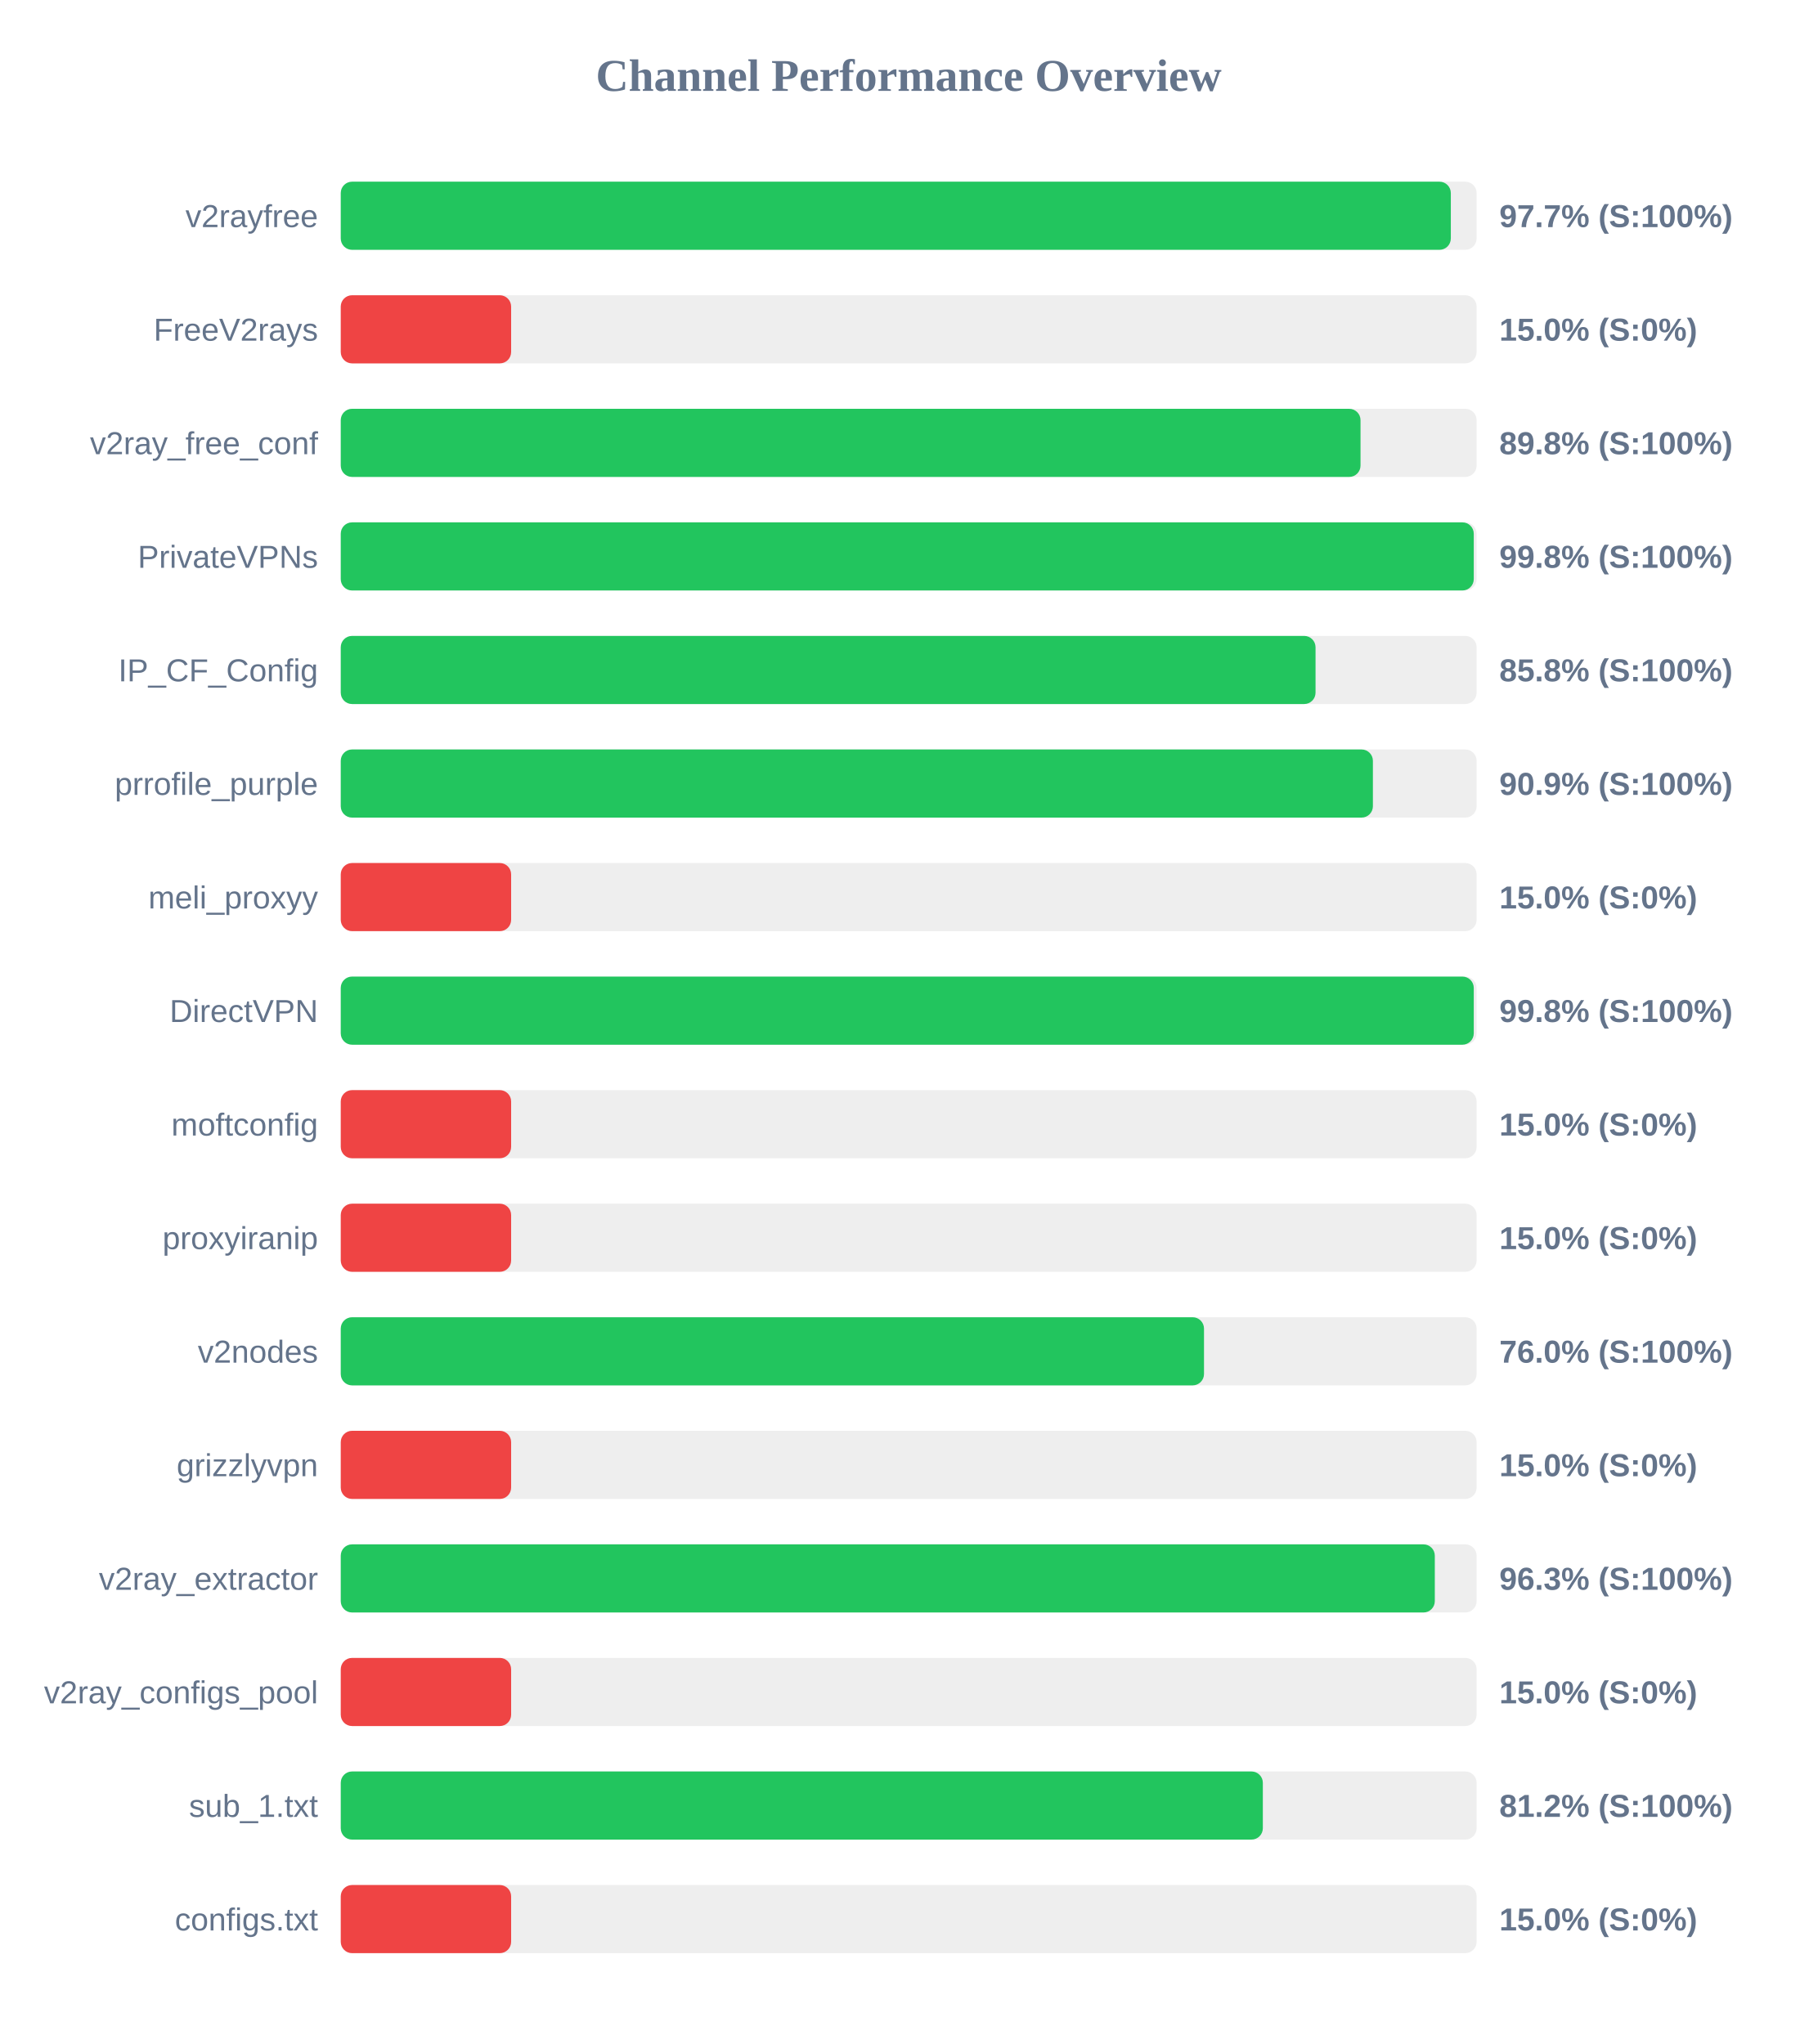
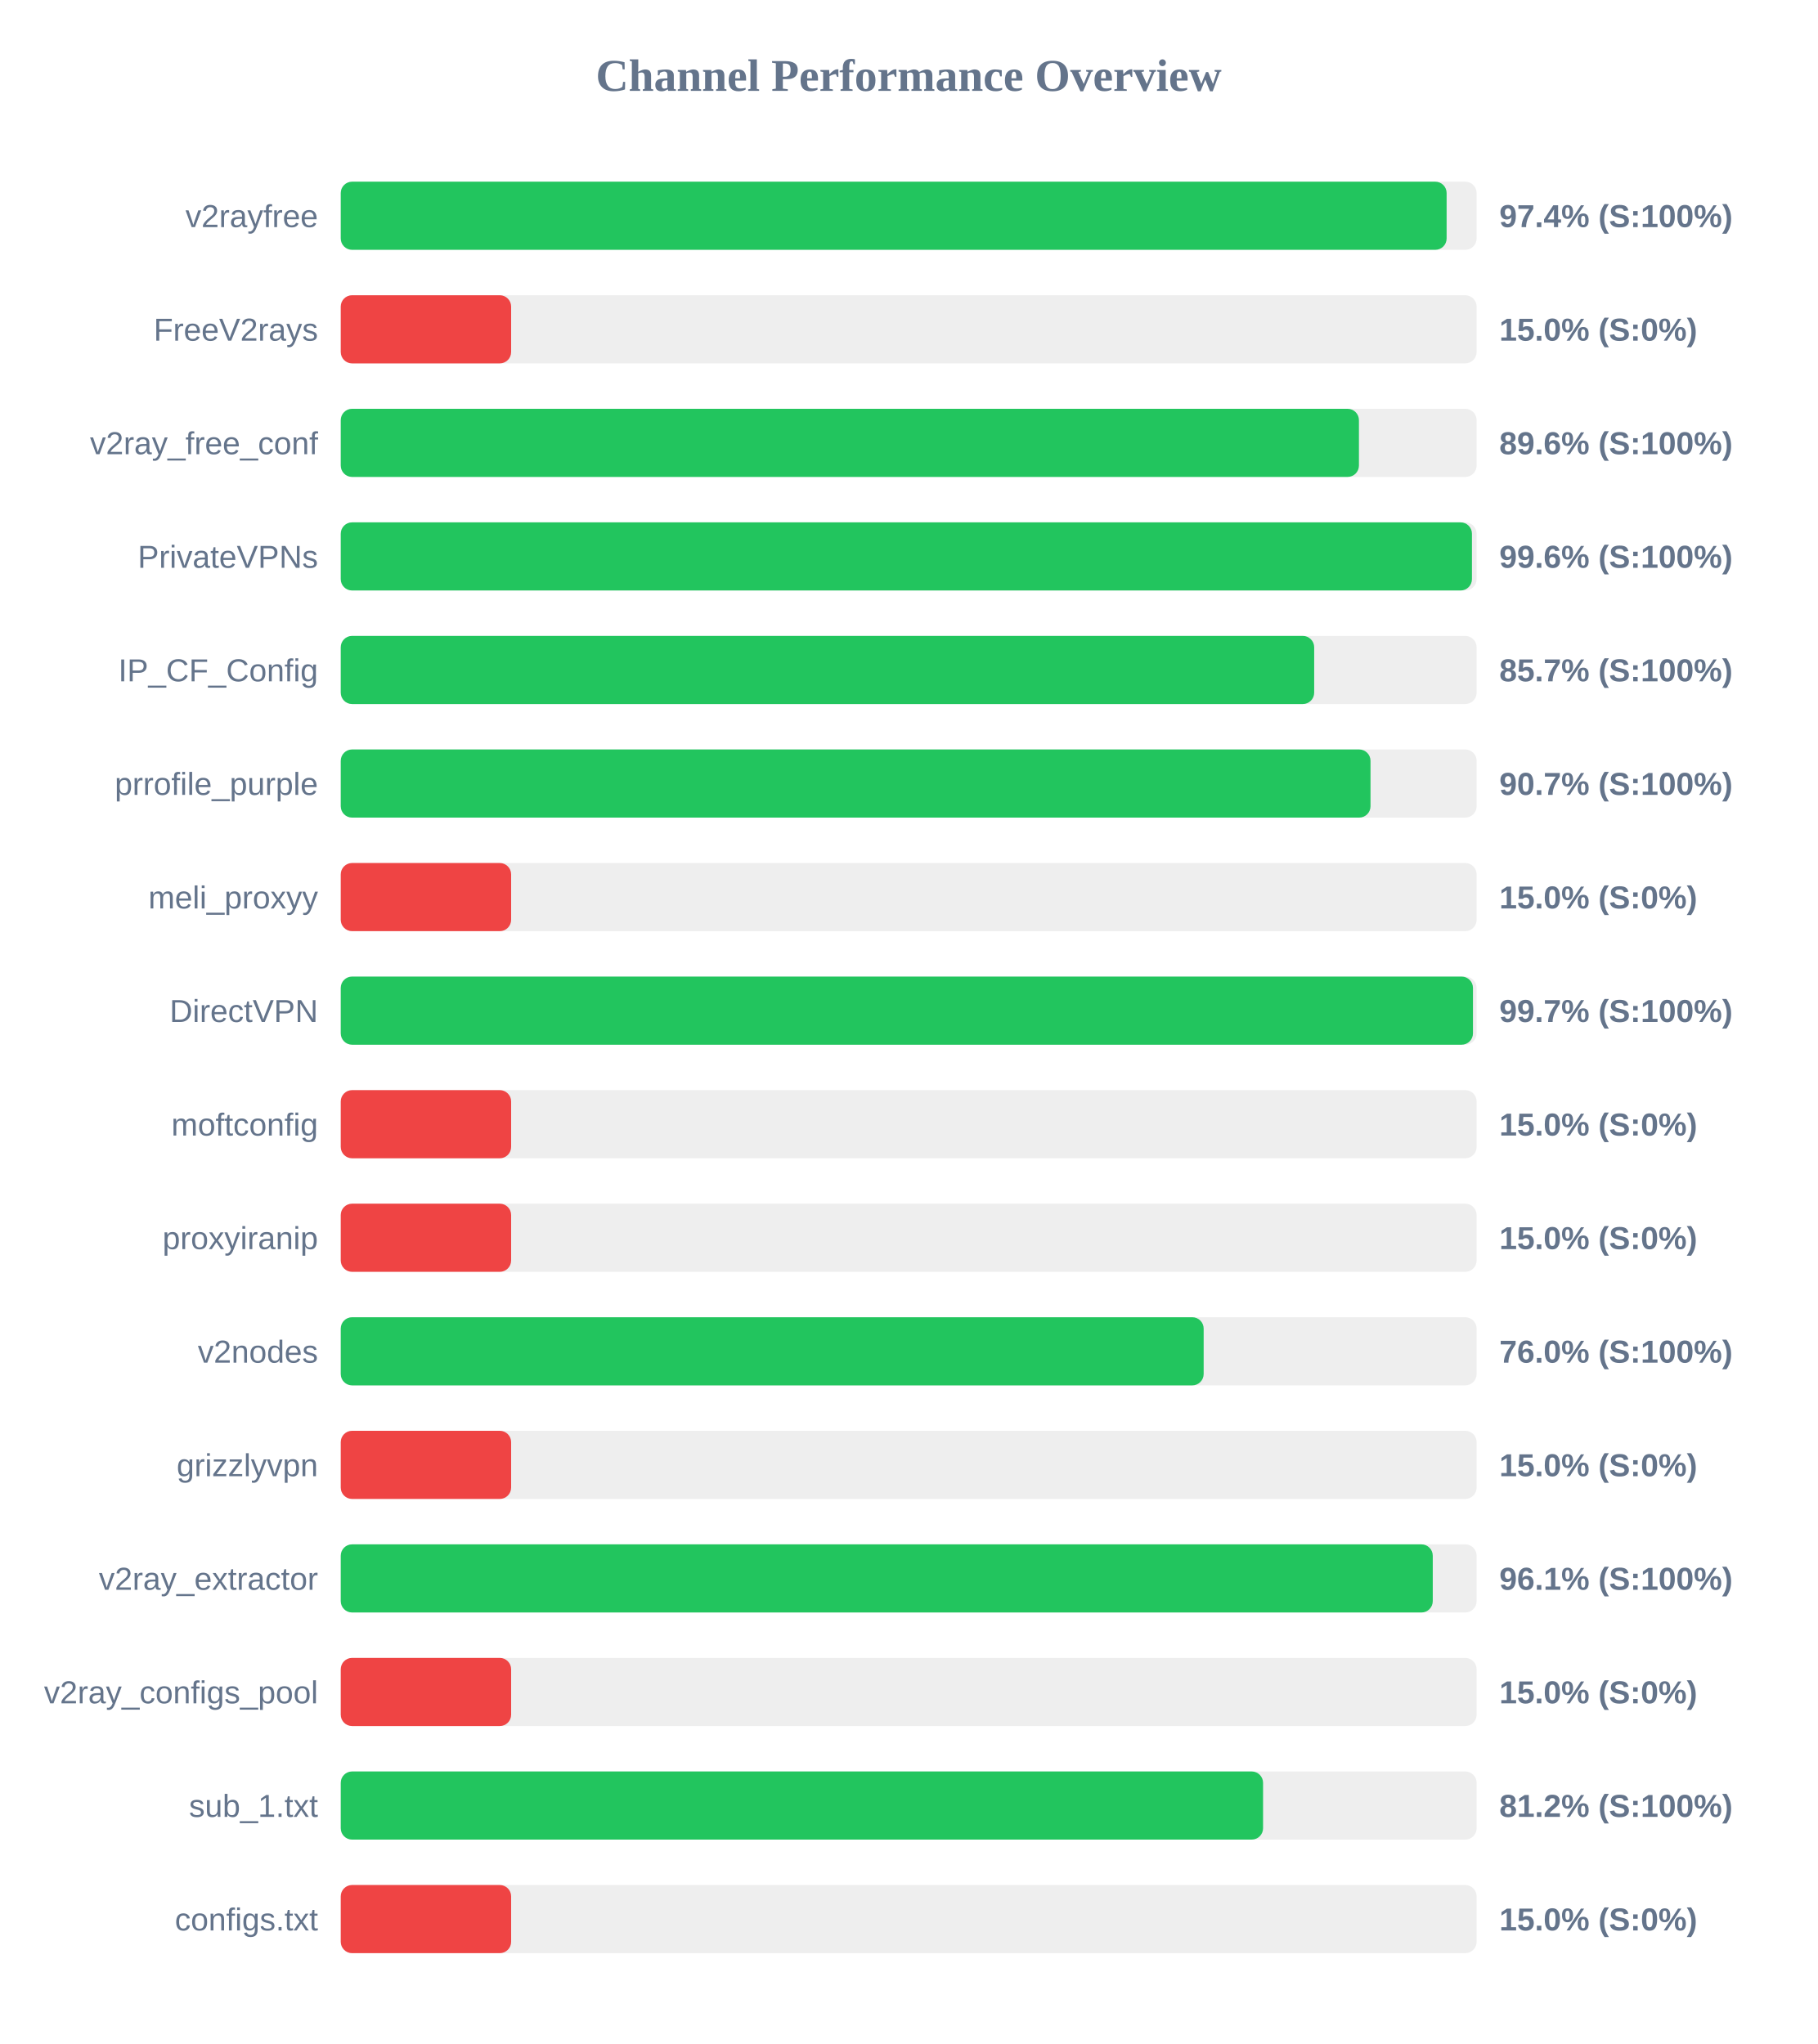
<svg xmlns="http://www.w3.org/2000/svg" width="800" height="900" version="1.1">
  <style>
        .row { font: 14px Arial; fill: #64748b; }
        .score { font: bold 14px Arial; fill: #64748b; }
    </style>
  <text x="400" y="40" text-anchor="middle" font-size="20px" font-weight="bold" fill="#64748b">Channel Performance Overview</text>
  <rect x="150" y="80" width="500" height="30" fill="#eee" rx="5" />
-   <rect x="150" y="80" width="488.65" height="30" fill="#22c55e" rx="5" />
+   <rect x="150" y="80" width="486.8" height="30" fill="#22c55e" rx="5" />
  <text x="140" y="100" text-anchor="end" class="row">v2rayfree</text>
-   <text x="660" y="100" text-anchor="start" class="score">97.7% (S:100%)</text>
+   <text x="660" y="100" text-anchor="start" class="score">97.4% (S:100%)</text>
  <rect x="150" y="130" width="500" height="30" fill="#eee" rx="5" />
  <rect x="150" y="130" width="75.0" height="30" fill="#ef4444" rx="5" />
  <text x="140" y="150" text-anchor="end" class="row">FreeV2rays</text>
  <text x="660" y="150" text-anchor="start" class="score">15.0% (S:0%)</text>
  <rect x="150" y="180" width="500" height="30" fill="#eee" rx="5" />
-   <rect x="150" y="180" width="448.9" height="30" fill="#22c55e" rx="5" />
+   <rect x="150" y="180" width="448.2" height="30" fill="#22c55e" rx="5" />
  <text x="140" y="200" text-anchor="end" class="row">v2ray_free_conf</text>
-   <text x="660" y="200" text-anchor="start" class="score">89.8% (S:100%)</text>
+   <text x="660" y="200" text-anchor="start" class="score">89.6% (S:100%)</text>
  <rect x="150" y="230" width="500" height="30" fill="#eee" rx="5" />
-   <rect x="150" y="230" width="498.75" height="30" fill="#22c55e" rx="5" />
+   <rect x="150" y="230" width="497.95" height="30" fill="#22c55e" rx="5" />
  <text x="140" y="250" text-anchor="end" class="row">PrivateVPNs</text>
-   <text x="660" y="250" text-anchor="start" class="score">99.8% (S:100%)</text>
+   <text x="660" y="250" text-anchor="start" class="score">99.6% (S:100%)</text>
  <rect x="150" y="280" width="500" height="30" fill="#eee" rx="5" />
-   <rect x="150" y="280" width="429.1" height="30" fill="#22c55e" rx="5" />
+   <rect x="150" y="280" width="428.5" height="30" fill="#22c55e" rx="5" />
  <text x="140" y="300" text-anchor="end" class="row">IP_CF_Config</text>
-   <text x="660" y="300" text-anchor="start" class="score">85.8% (S:100%)</text>
+   <text x="660" y="300" text-anchor="start" class="score">85.7% (S:100%)</text>
  <rect x="150" y="330" width="500" height="30" fill="#eee" rx="5" />
-   <rect x="150" y="330" width="454.35" height="30" fill="#22c55e" rx="5" />
+   <rect x="150" y="330" width="453.3" height="30" fill="#22c55e" rx="5" />
  <text x="140" y="350" text-anchor="end" class="row">prrofile_purple</text>
-   <text x="660" y="350" text-anchor="start" class="score">90.9% (S:100%)</text>
+   <text x="660" y="350" text-anchor="start" class="score">90.7% (S:100%)</text>
  <rect x="150" y="380" width="500" height="30" fill="#eee" rx="5" />
  <rect x="150" y="380" width="75.0" height="30" fill="#ef4444" rx="5" />
  <text x="140" y="400" text-anchor="end" class="row">meli_proxyy</text>
  <text x="660" y="400" text-anchor="start" class="score">15.0% (S:0%)</text>
  <rect x="150" y="430" width="500" height="30" fill="#eee" rx="5" />
-   <rect x="150" y="430" width="498.75" height="30" fill="#22c55e" rx="5" />
+   <rect x="150" y="430" width="498.4" height="30" fill="#22c55e" rx="5" />
  <text x="140" y="450" text-anchor="end" class="row">DirectVPN</text>
-   <text x="660" y="450" text-anchor="start" class="score">99.8% (S:100%)</text>
+   <text x="660" y="450" text-anchor="start" class="score">99.7% (S:100%)</text>
  <rect x="150" y="480" width="500" height="30" fill="#eee" rx="5" />
  <rect x="150" y="480" width="75.0" height="30" fill="#ef4444" rx="5" />
  <text x="140" y="500" text-anchor="end" class="row">moftconfig</text>
  <text x="660" y="500" text-anchor="start" class="score">15.0% (S:0%)</text>
  <rect x="150" y="530" width="500" height="30" fill="#eee" rx="5" />
  <rect x="150" y="530" width="75.0" height="30" fill="#ef4444" rx="5" />
  <text x="140" y="550" text-anchor="end" class="row">proxyiranip</text>
  <text x="660" y="550" text-anchor="start" class="score">15.0% (S:0%)</text>
  <rect x="150" y="580" width="500" height="30" fill="#eee" rx="5" />
-   <rect x="150" y="580" width="380.0" height="30" fill="#22c55e" rx="5" />
+   <rect x="150" y="580" width="379.85" height="30" fill="#22c55e" rx="5" />
  <text x="140" y="600" text-anchor="end" class="row">v2nodes</text>
  <text x="660" y="600" text-anchor="start" class="score">76.0% (S:100%)</text>
  <rect x="150" y="630" width="500" height="30" fill="#eee" rx="5" />
  <rect x="150" y="630" width="75.0" height="30" fill="#ef4444" rx="5" />
  <text x="140" y="650" text-anchor="end" class="row">grizzlyvpn</text>
  <text x="660" y="650" text-anchor="start" class="score">15.0% (S:0%)</text>
  <rect x="150" y="680" width="500" height="30" fill="#eee" rx="5" />
-   <rect x="150" y="680" width="481.6" height="30" fill="#22c55e" rx="5" />
+   <rect x="150" y="680" width="480.7" height="30" fill="#22c55e" rx="5" />
  <text x="140" y="700" text-anchor="end" class="row">v2ray_extractor</text>
-   <text x="660" y="700" text-anchor="start" class="score">96.3% (S:100%)</text>
+   <text x="660" y="700" text-anchor="start" class="score">96.1% (S:100%)</text>
  <rect x="150" y="730" width="500" height="30" fill="#eee" rx="5" />
  <rect x="150" y="730" width="75.0" height="30" fill="#ef4444" rx="5" />
  <text x="140" y="750" text-anchor="end" class="row">v2ray_configs_pool</text>
  <text x="660" y="750" text-anchor="start" class="score">15.0% (S:0%)</text>
  <rect x="150" y="780" width="500" height="30" fill="#eee" rx="5" />
-   <rect x="150" y="780" width="405.9" height="30" fill="#22c55e" rx="5" />
+   <rect x="150" y="780" width="406.0" height="30" fill="#22c55e" rx="5" />
  <text x="140" y="800" text-anchor="end" class="row">sub_1.txt</text>
  <text x="660" y="800" text-anchor="start" class="score">81.2% (S:100%)</text>
  <rect x="150" y="830" width="500" height="30" fill="#eee" rx="5" />
  <rect x="150" y="830" width="75.0" height="30" fill="#ef4444" rx="5" />
  <text x="140" y="850" text-anchor="end" class="row">configs.txt</text>
  <text x="660" y="850" text-anchor="start" class="score">15.0% (S:0%)</text>
</svg>
